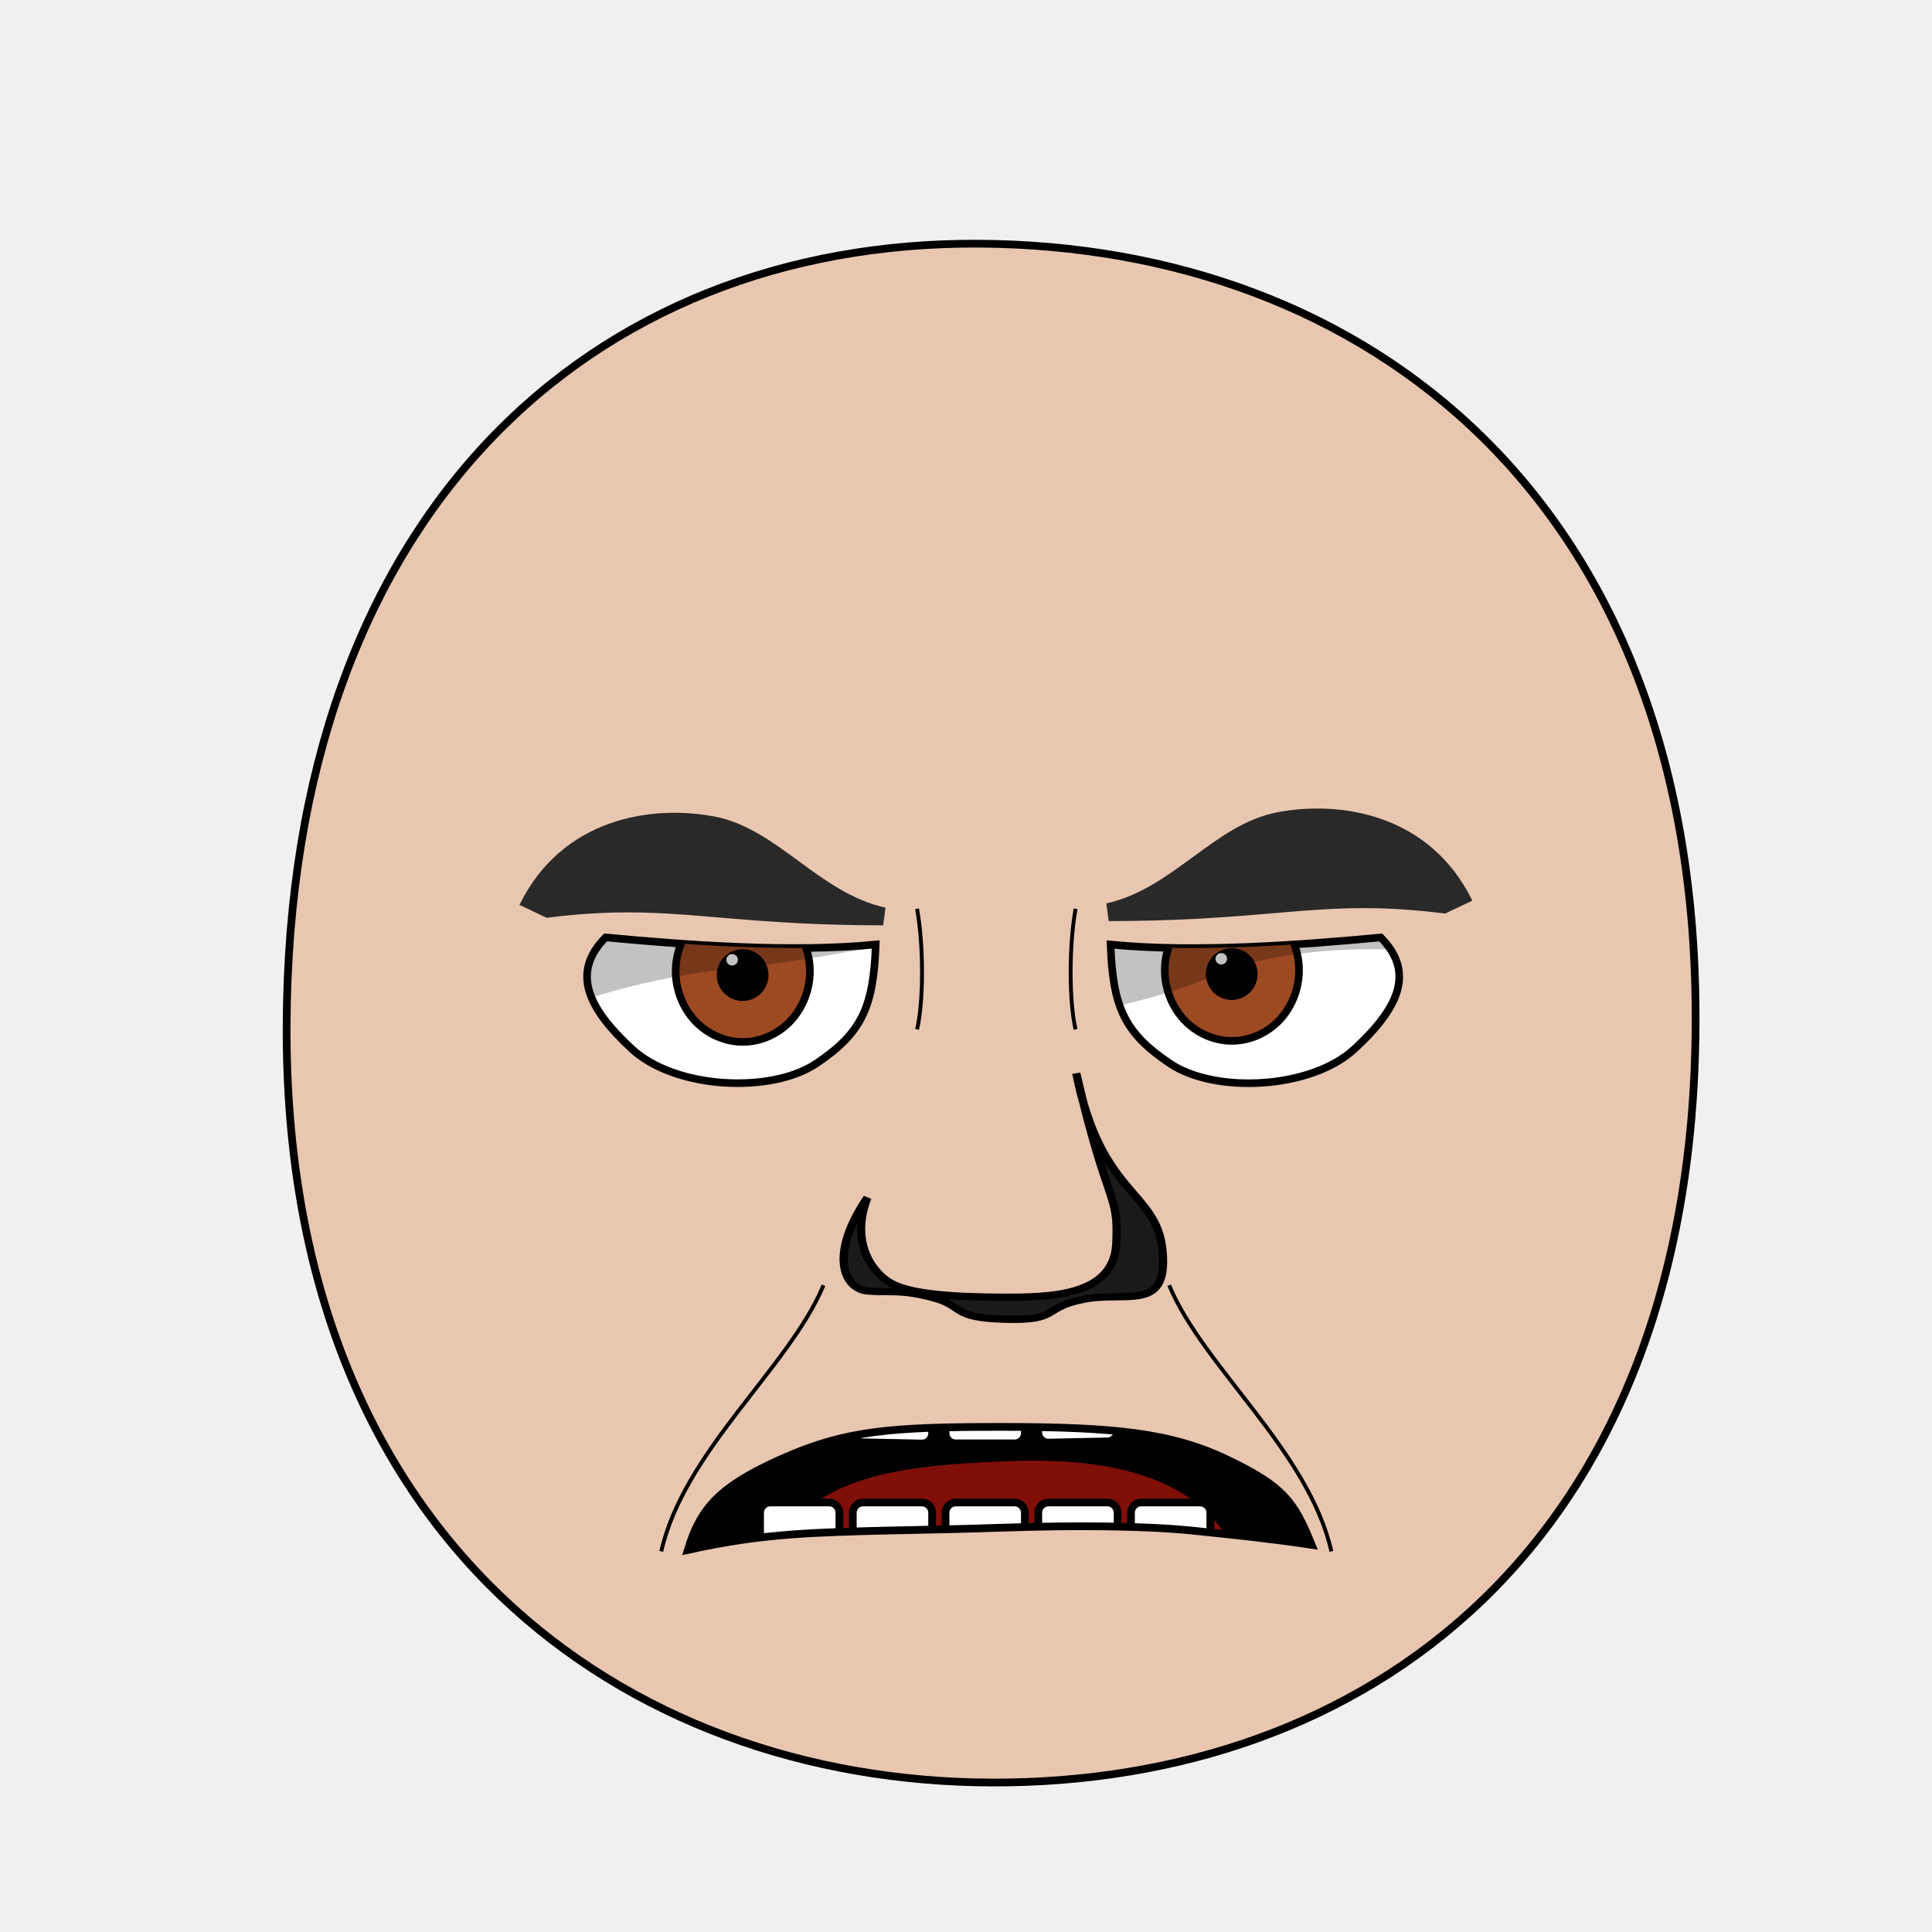
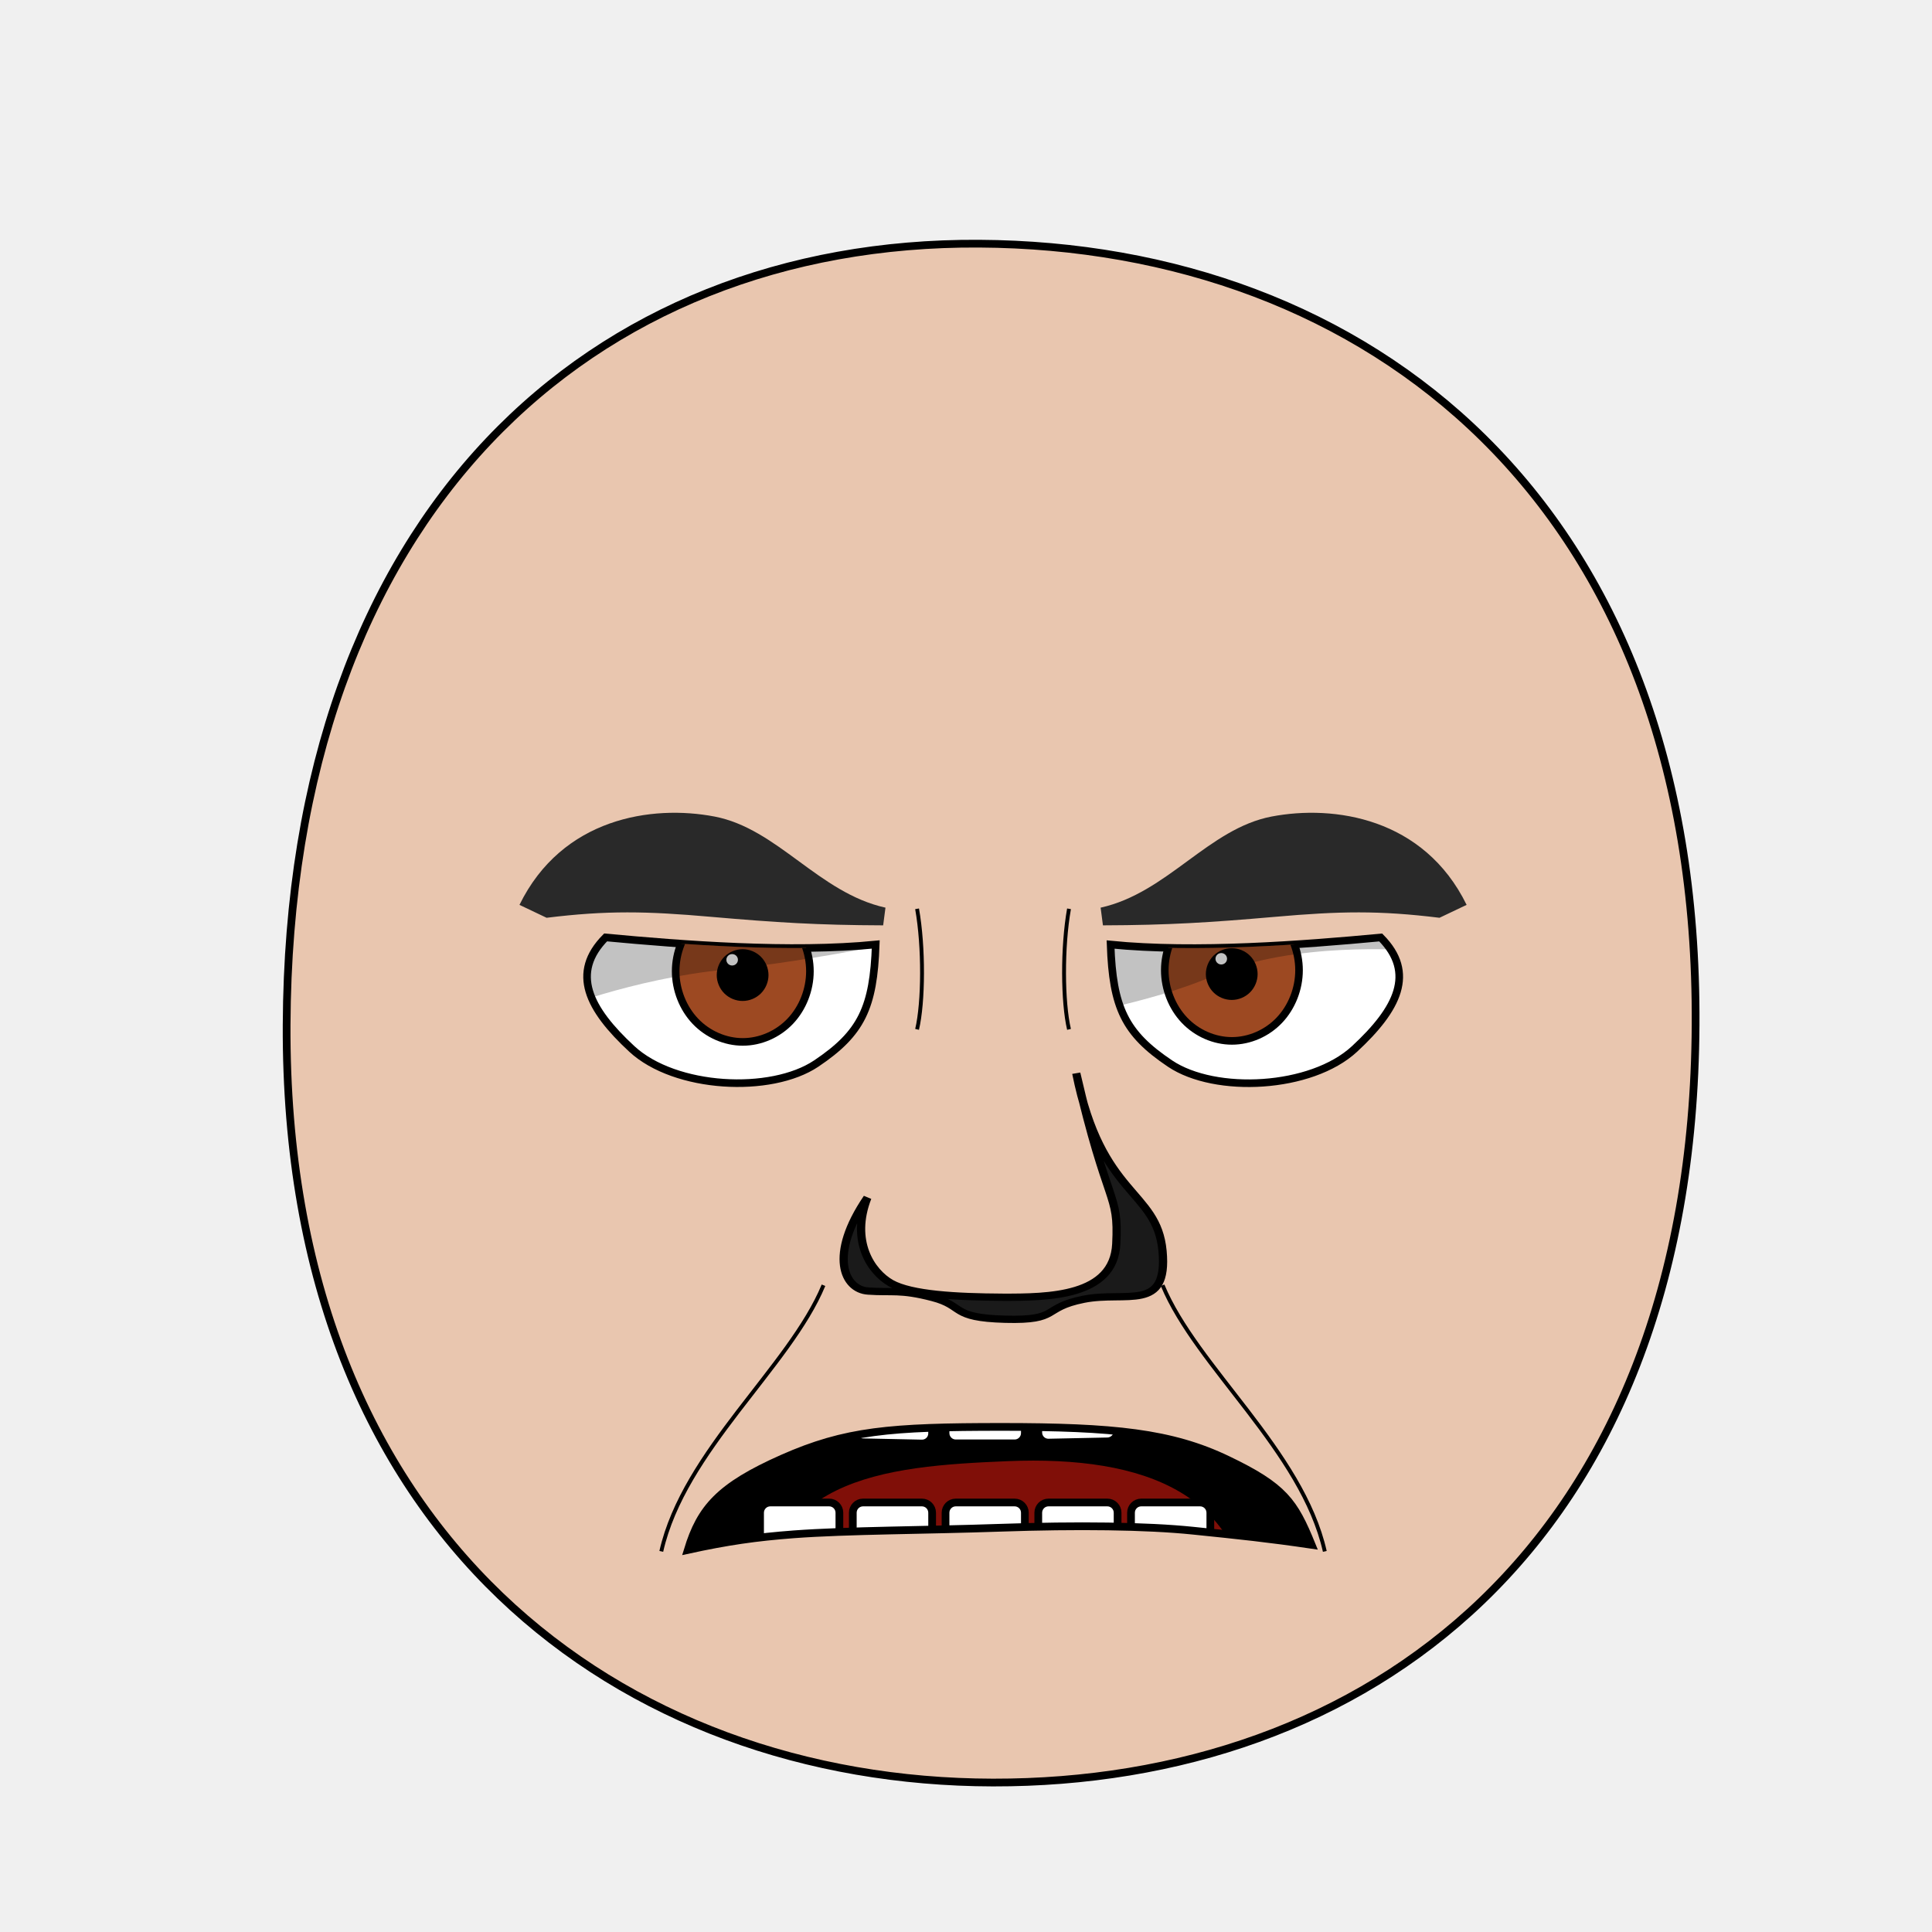
- <svg xmlns="http://www.w3.org/2000/svg" xmlns:xlink="http://www.w3.org/1999/xlink" height="100%" width="100%" id="emoticon-front-view" viewBox="0 0 250 250" version="1.1">
+ <svg xmlns="http://www.w3.org/2000/svg" xmlns:xlink="http://www.w3.org/1999/xlink" version="1.1" viewBox="0 0 250 250" id="emoticon-front-view" width="100%" height="100%">
  <defs id="defs4">
-     <linearGradient id="linearGradient5745">
-       <stop style="stop-color:#f4c815;stop-opacity:1" offset="0" id="stop5747" />
-       <stop style="stop-color:#cc0000;stop-opacity:1" offset="1" id="stop5749" />
-     </linearGradient>
-     <linearGradient id="linearGradient2823">
-       <stop style="stop-color:#000000;stop-opacity:1" offset="0" id="stop2825" />
-       <stop style="stop-color:#662e91;stop-opacity:1" offset="1" id="stop2827" />
-     </linearGradient>
    <clipPath id="clipPath2967">
-       <use transform="translate(-57.140,-22.860)" xlink:href="#path3622" height="1" width="1" y="0" x="0" id="use2969">
+       <use transform="translate(-57.14,-22.86)" id="use2969" x="0" y="0" width="1" height="1" xlink:href="#path3622">
</use>
    </clipPath>
    <clipPath id="clipPath4022">
-       <use transform="matrix(-1,0,0,1,915.870,-3.770)" xlink:href="#path3622" height="250" width="250" y="0" x="0" id="use5959">
+       <use transform="matrix(-1,0,0,1,915.87,-3.77)" id="use5959" x="0" y="0" width="250" height="250" xlink:href="#path3622">
</use>
    </clipPath>
-     <radialGradient spreadMethod="pad" gradientTransform="matrix(98.09029,121.5278,-104.4591,83.94095,1881.611,1722.677)" gradientUnits="userSpaceOnUse" xlink:href="#linearGradient5745" id="radialGradient5694" fy="2.705" fx="-15.372" r="1" cy="2.705" cx="-15.372">
- </radialGradient>
-     <linearGradient gradientTransform="translate(37.46307,-25.35117)" gradientUnits="userSpaceOnUse" xlink:href="#linearGradient2823" id="irisGradient" y2="606.466" x2="138.571" y1="488.076" x1="107.143">
- </linearGradient>
-     <clipPath clipPathUnits="userSpaceOnUse" id="clipPath-mouth">
-       <use x="0" y="0" xlink:href="#mouth-outline" id="use-mouth-outline" width="250" height="250" />
+     <clipPath id="clipPath-mouth" clipPathUnits="userSpaceOnUse">
+       <use height="250" width="250" id="use-mouth-outline" xlink:href="#mouth-outline" y="0" x="0" />
    </clipPath>
  </defs>
  <g id="head">
-     <path style="fill:#e9c6af;stroke:#000000;stroke-width:1;stroke-opacity:1" d="M 128.480,230.660 C 176.270,230.750 219.010,200.570 219.410,132.640 219.800,64.720 176.760,31.810 126.680,31.530 76.600,31.240 37.380,66.280 37.090,132.640 36.800,199.010 80.690,230.570 128.480,230.660 Z" id="path164">
+     <path style="fill:#e9c6af;stroke:#000000;stroke-width:1;stroke-opacity:1" d="M 128.48,230.66 C 176.27,230.75 219.01,200.57 219.41,132.64 219.8,64.72 176.76,31.81 126.68,31.53 76.6,31.24 37.38,66.28 37.09,132.64 36.8,199.01 80.69,230.57 128.48,230.66 Z" id="path164">
</path>
  </g>
-   <g transform="matrix(0.160,0,0,0.160,62.800,38.920)" style="stroke-width:4.360;stroke-miterlimit:4;stroke-dasharray:none" id="left-eye">
-     <path d="M 315.750,520.610 C 313.990,571.540 304.270,592.320 267.650,616.880 231.020,641.440 153.560,637.540 118.490,605.070 83.420,572.600 68.950,543.480 97.290,514.880 159.470,520.720 247.360,527.430 315.750,520.610 Z" style="fill:#ffffff;stroke:#000000;stroke-width:6.140;stroke-miterlimit:4;stroke-opacity:1;stroke-dasharray:none" id="path3622">
+   <g transform="matrix(0.16,0,0,0.16,62.8,38.92)" style="stroke-width:4.36;stroke-miterlimit:4;stroke-dasharray:none" id="left-eye">
+     <path d="M 315.75,520.61 C 313.99,571.54 304.27,592.32 267.65,616.88 231.02,641.44 153.56,637.54 118.49,605.07 83.42,572.6 68.95,543.48 97.29,514.88 159.47,520.72 247.36,527.43 315.75,520.61 Z" style="fill:#ffffff;stroke:#000000;stroke-width:6.14;stroke-miterlimit:4;stroke-opacity:1;stroke-dasharray:none" id="path3622">
</path>
-     <g transform="translate(57.140,22.860)" style="stroke-width:4.360;stroke-miterlimit:4;stroke-dasharray:none" id="lens" clip-path="url(#clipPath2967)">
+     <g transform="translate(57.14,22.86)" style="stroke-width:4.36;stroke-miterlimit:4;stroke-dasharray:none" clip-path="url(#clipPath2967)" id="lens">
      <g id="g4403">
-         <path style="fill:#9d4922;fill-opacity:1;stroke:#000000;stroke-width:6.140;stroke-miterlimit:4;stroke-opacity:1;stroke-dasharray:none" d="M 205.380,519.390 C 205.380,534.350 199.530,549.210 189.480,559.790 179.430,570.370 165.310,576.530 151.090,576.530 136.880,576.530 122.760,570.370 112.710,559.790 102.660,549.210 96.800,534.350 96.800,519.390 96.800,504.430 102.660,489.560 112.710,478.980 122.760,468.400 136.880,462.240 151.090,462.240 165.310,462.240 179.430,468.400 189.480,478.980 199.530,489.560 205.380,504.430 205.380,519.390 Z" id="iris">
+         <path id="iris" d="M 205.380,519.390 C 205.380,534.350 199.530,549.210 189.480,559.790 179.430,570.370 165.310,576.530 151.090,576.530 136.880,576.530 122.760,570.370 112.710,559.790 102.660,549.210 96.800,534.350 96.800,519.390 96.800,504.430 102.660,489.560 112.710,478.980 122.760,468.400 136.880,462.240 151.090,462.240 165.310,462.240 179.430,468.400 189.480,478.980 199.530,489.560 205.380,504.430 205.380,519.390 Z" style="fill:#9d4922;fill-opacity:1;stroke:#000000;stroke-width:6.140;stroke-miterlimit:4;stroke-opacity:1;stroke-dasharray:none">
</path>
-         <path d="M 168.810,522.490 C 168.810,527.160 166.890,531.810 163.580,535.120 160.270,538.430 155.630,540.350 150.950,540.350 146.270,540.350 141.630,538.430 138.320,535.120 135.020,531.810 133.090,527.160 133.090,522.490 133.090,517.810 135.020,513.160 138.320,509.850 141.630,506.550 146.270,504.620 150.950,504.620 155.630,504.620 160.270,506.550 163.580,509.850 166.890,513.160 168.810,517.810 168.810,522.490 Z" style="fill:#000000;fill-opacity:1;stroke:#000000;stroke-width:6.140;stroke-miterlimit:4;stroke-opacity:1;stroke-dasharray:none" id="pupil">
+         <path id="pupil" style="fill:#000000;fill-opacity:1;stroke:#000000;stroke-width:6.140;stroke-miterlimit:4;stroke-opacity:1;stroke-dasharray:none" d="M 168.810,522.490 C 168.810,527.160 166.890,531.810 163.580,535.120 160.270,538.430 155.630,540.350 150.950,540.350 146.270,540.350 141.630,538.430 138.320,535.120 135.020,531.810 133.090,527.160 133.090,522.490 133.090,517.810 135.020,513.160 138.320,509.850 141.630,506.550 146.270,504.620 150.950,504.620 155.630,504.620 160.270,506.550 163.580,509.850 166.890,513.160 168.810,517.810 168.810,522.490 Z">
</path>
-         <path d="M 147.160,510.120 C 147.160,512.670 145.070,514.740 142.490,514.740 139.910,514.740 137.810,512.670 137.810,510.120 137.810,507.570 139.910,505.500 142.490,505.500 145.070,505.500 147.160,507.570 147.160,510.120 Z" style="fill:#ffffff;fill-opacity:1;stroke:none" id="glare">
+         <path d="M 147.16,510.12 C 147.16,512.67 145.07,514.74 142.49,514.74 139.91,514.74 137.81,512.67 137.81,510.12 137.81,507.57 139.91,505.5 142.49,505.5 145.07,505.5 147.16,507.57 147.16,510.12 Z" style="fill:#ffffff;fill-opacity:1;stroke:none" id="glare">
</path>
      </g>
-       <path style="opacity:0.240;fill:#000000;stroke:#000000;stroke-width:1px;stroke-linecap:butt;stroke-linejoin:miter;stroke-opacity:1" d="M -5.860,552.100 -11.180,407.570 305.310,412.270 307.220,489.400 C 307.220,489.400 207.580,510.790 137.780,517.470 61.150,524.810 -5.860,552.100 -5.860,552.100 Z" id="left-lid-shadow">
+       <path style="opacity:0.24;fill:#000000;stroke:#000000;stroke-width:1px;stroke-linecap:butt;stroke-linejoin:miter;stroke-opacity:1" d="M -5.86,552.1 -11.18,407.57 305.31,412.27 307.22,489.4 C 307.22,489.4 207.58,510.79 137.78,517.47 61.15,524.81 -5.86,552.1 -5.86,552.1 Z" id="left-lid-shadow">
</path>
    </g>
  </g>
-   <g transform="matrix(0.160,0,0,0.160,47.690,39.530)" style="stroke-width:4.360;stroke-miterlimit:4;stroke-dasharray:none" id="right-eye">
-     <use transform="matrix(-1,0,0,1,915.870,-3.770)" xlink:href="#path3622" height="250" width="250" y="0" x="0" id="use3959">
+   <g transform="matrix(0.16,0,0,0.16,47.69,39.53)" style="stroke-width:4.36;stroke-miterlimit:4;stroke-dasharray:none" id="right-eye">
+     <use transform="matrix(-1,0,0,1,915.87,-3.77)" id="use3959" x="0" y="0" width="250" height="250" xlink:href="#path3622">
</use>
-     <g id="g4015" clip-path="url(#clipPath4022)">
-       <use transform="translate(547.150,18.220)" style="stroke-width:4.360;stroke-miterlimit:4;stroke-dasharray:none" xlink:href="#g4403" height="1" width="1" y="0" x="0" id="right-lens">
+     <g clip-path="url(#clipPath4022)" id="g4015">
+       <use transform="translate(547.15,18.22)" style="stroke-width:4.36;stroke-miterlimit:4;stroke-dasharray:none" id="right-lens" x="0" y="0" width="1" height="1" xlink:href="#g4403">
</use>
-       <path style="opacity:0.240;fill:#000000;stroke:#000000;stroke-width:1px;stroke-linecap:butt;stroke-linejoin:miter;stroke-miterlimit:4;stroke-opacity:1;stroke-dasharray:none" d="M 544.620,581.570 506.180,515.680 710.910,412.760 841.140,520.940 C 841.140,520.940 748.160,513.880 686.120,540.510 624.090,567.130 564.890,572.110 544.620,581.570 Z" id="right-lid-shadow">
+       <path style="opacity:0.24;fill:#000000;stroke:#000000;stroke-width:1px;stroke-linecap:butt;stroke-linejoin:miter;stroke-miterlimit:4;stroke-opacity:1;stroke-dasharray:none" d="M 544.62,581.57 506.18,515.68 710.91,412.76 841.14,520.94 C 841.14,520.94 748.16,513.88 686.12,540.51 624.09,567.13 564.89,572.11 544.62,581.57 Z" id="right-lid-shadow">
</path>
    </g>
  </g>
-   <path d="M 114.280,119.740 C 105.770,119.710 100.430,119.370 92.030,118.640 83.640,117.900 78.550,117.800 70.730,118.760 L 67.220,117.090 C 72.740,105.830 84.350,104.110 92.460,105.660 100.640,107.230 105.940,115.540 114.580,117.450 Z" style="fill:#292929;fill-opacity:1;fill-rule:nonzero;stroke:4;stroke-width:1;stroke-miterlimit:114.580;stroke-opacity:117.450;stroke-dasharray:none" id="left-eye-brow">
+   <path d="M 114.28,119.74 C 105.77,119.71 100.43,119.37 92.03,118.64 83.64,117.9 78.55,117.8 70.73,118.76 L 67.22,117.09 C 72.74,105.83 84.35,104.11 92.46,105.66 100.64,107.23 105.94,115.54 114.58,117.45 Z" style="fill:#292929;fill-opacity:1;fill-rule:nonzero;stroke:4;stroke-width:1;stroke-miterlimit:114.58;stroke-opacity:117.45;stroke-dasharray:none" id="left-eye-brow">
</path>
-   <g style="stroke-width:1" transform="matrix(1.130,0,0,1,-17.270,2.110)" id="nose">
-     <path style="fill:#1a1a1a;stroke:#000000;stroke-width:0.940;stroke-miterlimit:4;stroke-dasharray:none" d="M 114.610,152.870 C 112.680,158.460 114.990,162.450 117.320,163.940 119.640,165.410 124.800,165.720 130.090,165.750 135.390,165.770 142.820,165.660 143.110,158.850 143.410,152.030 142.150,154.450 138.530,136.770 141.360,152.800 147.750,151.820 148.410,159.770 149.060,167.720 144.290,164.920 139.390,166.010 134.500,167.110 136.760,168.790 130.400,168.600 124.050,168.410 125.780,166.870 122.070,165.790 118.370,164.700 117.410,165.170 114.690,164.950 111.960,164.750 110.110,160.340 114.610,152.870 Z" id="nose-outline">
+   <g style="stroke-width:1" transform="matrix(1.13,0,0,1,-17.27,2.11)" id="nose">
+     <path style="fill:#1a1a1a;stroke:#000000;stroke-width:0.94;stroke-miterlimit:4;stroke-dasharray:none" d="M 114.61,152.87 C 112.68,158.46 114.99,162.45 117.32,163.94 119.64,165.41 124.8,165.72 130.09,165.75 135.39,165.77 142.82,165.66 143.11,158.85 143.41,152.03 142.15,154.45 138.53,136.77 141.36,152.8 147.75,151.82 148.41,159.77 149.06,167.72 144.29,164.92 139.39,166.01 134.5,167.11 136.76,168.79 130.4,168.6 124.05,168.41 125.78,166.87 122.07,165.79 118.37,164.7 117.41,165.17 114.69,164.95 111.96,164.75 110.11,160.34 114.61,152.87 Z" id="nose-outline">
</path>
  </g>
-   <use transform="matrix(-1,0,0,1,257.740,-0.550)" xlink:href="#left-eye-brow" height="250" width="250" y="0" x="0" id="right-eye-brow">
+   <use id="right-eye-brow" x="0" y="0" width="250" height="250" xlink:href="#left-eye-brow" transform="matrix(-1,0,0,1,257,0)">
</use>
  <g id="mouth">
-     <g clip-path="url(#clipPath-mouth)" id="mouth-interior">
-       <rect style="fill:#000000;fill-opacity:1;stroke:none" id="mouth-background" width="119.944" height="66.556" x="68.16" y="159.934">
+     <g id="mouth-interior" clip-path="url(#clipPath-mouth)">
+       <rect style="fill:#000000;fill-opacity:1;stroke:none" y="159.934" x="68.16" height="66.556" width="119.944" id="mouth-background">
</rect>
-       <path d="M 98.340,211.420 C 98.010,191.120 114.230,189.740 130.460,189.070 148.010,188.360 161.920,193.110 161.920,211.420 140.730,211.420 119.540,211.420 98.340,211.420 Z" style="fill:#800f08;fill-opacity:1;stroke:none" id="tongue">
+       <path d="M 98.34,211.42 C 98.01,191.12 114.23,189.74 130.46,189.07 148.01,188.36 161.92,193.11 161.92,211.42 140.73,211.42 119.54,211.42 98.34,211.42 Z" style="fill:#800f08;fill-opacity:1;stroke:none" id="tongue">
</path>
-       <g style="stroke:#000000;stroke-opacity:1" transform="translate(4,-0.680)" morph="fix-children" id="upper-teeth">
-         <rect transform="matrix(0.991225,0.1321854,0,1,0,0)" rx="1.336" ry="1.325" y="158.195" x="95.524" height="15.123" width="10.356" id="tooth-02" style="fill:#ffffff;fill-opacity:1;stroke:#000000;stroke-width:1.004;stroke-opacity:1">
+       <g style="stroke:#000000;stroke-opacity:1" transform="translate(4,-0.68)" id="upper-teeth" morph="fix-children">
+         <rect style="fill:#ffffff;fill-opacity:1;stroke:#000000;stroke-width:1.004;stroke-opacity:1" id="tooth-02" width="10.356" height="15.123" x="95.524" y="158.195" ry="1.325" rx="1.336" transform="matrix(0.991225,0.1321854,0,1,0,0)">
</rect>
-         <rect transform="matrix(0.999781,0.02092668,0,1,0,0)" id="tooth-03" width="10.267" height="15.123" x="106.375" y="169.934" ry="1.325" rx="1.325" style="fill:#ffffff;fill-opacity:1;stroke:#000000;stroke-width:1;stroke-opacity:1">
+         <rect style="fill:#ffffff;fill-opacity:1;stroke:#000000;stroke-width:1;stroke-opacity:1" rx="1.325" ry="1.325" y="169.934" x="106.375" height="15.123" width="10.267" id="tooth-03" transform="matrix(0.999781,0.02092668,0,1,0,0)">
</rect>
-         <rect rx="1.325" ry="1.325" y="172.327" x="118.352" height="15.123" width="10.265" id="tooth-04" style="fill:#ffffff;fill-opacity:1;stroke:#000000;stroke-opacity:1">
+         <rect style="fill:#ffffff;fill-opacity:1;stroke:#000000;stroke-opacity:1" id="tooth-04" width="10.265" height="15.123" x="118.352" y="172.327" ry="1.325" rx="1.325">
</rect>
-         <rect transform="matrix(0.999781,-0.02092669,0,1,0,0)" id="tooth-05" width="10.267" height="15.123" x="130.381" y="174.986" ry="1.325" rx="1.325" style="fill:#ffffff;fill-opacity:1;stroke:#000000;stroke-width:1;stroke-opacity:1">
+         <rect style="fill:#ffffff;fill-opacity:1;stroke:#000000;stroke-width:1;stroke-opacity:1" rx="1.325" ry="1.325" y="174.986" x="130.381" height="15.123" width="10.267" id="tooth-05" transform="matrix(0.999781,-0.02092669,0,1,0,0)">
</rect>
-         <rect transform="matrix(0.9876076,-0.1569434,0,1,0,0)" rx="1.341" ry="1.325" y="194.646" x="144.054" height="15.123" width="10.394" id="tooth-06" style="fill:#ffffff;fill-opacity:1;stroke:#000000;stroke-width:1.006;stroke-opacity:1">
+         <rect style="fill:#ffffff;fill-opacity:1;stroke:#000000;stroke-width:1.006;stroke-opacity:1" id="tooth-06" width="10.394" height="15.123" x="144.054" y="194.646" ry="1.325" rx="1.341" transform="matrix(0.9876076,-0.1569434,0,1,0,0)">
</rect>
      </g>
-       <g style="stroke:#000000;stroke-opacity:1" transform="translate(4,22.330)" id="lower-teeth">
-         <rect style="fill:#ffffff;fill-opacity:1;stroke:#000000;stroke-opacity:1" id="tooth-09" width="10.265" height="15.123" x="94.352" y="172.091" ry="1.325" rx="1.325">
+       <g style="stroke:#000000;stroke-opacity:1" transform="translate(4,22.33)" id="lower-teeth">
+         <rect style="fill:#ffffff;fill-opacity:1;stroke:#000000;stroke-opacity:1" rx="1.325" ry="1.325" y="172.091" x="94.352" height="15.123" width="10.265" id="tooth-09">
</rect>
-         <rect style="fill:#ffffff;fill-opacity:1;stroke:#000000;stroke-opacity:1" rx="1.325" ry="1.325" y="172.091" x="106.352" height="15.123" width="10.265" id="tooth-10">
+         <rect style="fill:#ffffff;fill-opacity:1;stroke:#000000;stroke-opacity:1" id="tooth-10" width="10.265" height="15.123" x="106.352" y="172.091" ry="1.325" rx="1.325">
</rect>
-         <rect style="fill:#ffffff;fill-opacity:1;stroke:#000000;stroke-opacity:1" id="tooth-11" width="10.265" height="15.123" x="118.352" y="172.091" ry="1.325" rx="1.325">
+         <rect style="fill:#ffffff;fill-opacity:1;stroke:#000000;stroke-opacity:1" rx="1.325" ry="1.325" y="172.091" x="118.352" height="15.123" width="10.265" id="tooth-11">
</rect>
-         <rect style="fill:#ffffff;fill-opacity:1;stroke:#000000;stroke-opacity:1" rx="1.325" ry="1.325" y="172.091" x="130.352" height="15.123" width="10.265" id="tooth-12">
+         <rect style="fill:#ffffff;fill-opacity:1;stroke:#000000;stroke-opacity:1" id="tooth-12" width="10.265" height="15.123" x="130.352" y="172.091" ry="1.325" rx="1.325">
</rect>
-         <rect style="fill:#ffffff;fill-opacity:1;stroke:#000000;stroke-opacity:1" id="tooth-13" width="10.265" height="15.123" x="142.352" y="172.091" ry="1.325" rx="1.325">
+         <rect style="fill:#ffffff;fill-opacity:1;stroke:#000000;stroke-opacity:1" rx="1.325" ry="1.325" y="172.091" x="142.352" height="15.123" width="10.265" id="tooth-13">
</rect>
      </g>
    </g>
-     <path d="M 169.730,199.900 C 164.170,199.080 160.350,198.680 154.370,198.070 148.390,197.450 139.270,197.350 129.470,197.690 119.730,198.030 109.740,198.020 102.720,198.540 97.810,198.910 94.130,199.440 89,200.560 90.650,195.150 93.080,192.350 101.240,188.730 109.410,185.110 115.200,184.640 129.650,184.640 144.090,184.640 151.570,185.390 158.850,188.890 166.140,192.380 167.470,194.340 169.730,199.900 Z" style="fill:none;stroke:#000000;stroke-width:1px;stroke-miterlimit:4;stroke-opacity:1" id="mouth-outline">
+     <path d="M 169.73,199.9 C 164.17,199.08 160.35,198.68 154.37,198.07 148.39,197.45 139.27,197.35 129.47,197.69 119.73,198.03 109.74,198.02 102.72,198.54 97.81,198.91 94.13,199.44 89,200.56 90.65,195.15 93.08,192.35 101.24,188.73 109.41,185.11 115.2,184.64 129.65,184.64 144.09,184.64 151.57,185.39 158.85,188.89 166.14,192.38 167.47,194.34 169.73,199.9 Z" style="fill:none;stroke:#000000;stroke-width:1px;stroke-miterlimit:4;stroke-opacity:1" id="mouth-outline">
</path>
  </g>
-   <g style="stroke-width:0.500;stroke-miterlimit:4;stroke-dasharray:none" id="wrinkles">
-     <path d="M 118.670,117.600 C 119.550,122.560 119.500,129.680 118.670,133.200" style="fill:none;stroke:#000000;stroke-width:0.500;stroke-linecap:butt;stroke-linejoin:miter;stroke-miterlimit:4;stroke-opacity:1;stroke-dasharray:none" id="wrinkle-left-brow">
+   <g style="stroke-width:0.5;stroke-miterlimit:4;stroke-dasharray:none" id="wrinkles">
+     <path d="M 118.67,117.6 C 119.55,122.56 119.5,129.68 118.67,133.2" style="fill:none;stroke:#000000;stroke-width:0.5;stroke-linecap:butt;stroke-linejoin:miter;stroke-miterlimit:4;stroke-opacity:1;stroke-dasharray:none" id="wrinkle-left-brow">
</path>
-     <path d="M 85.570,200.750 C 88.520,187.710 102.170,176.900 106.560,166.310" style="fill:none;stroke:#000000;stroke-width:0.500;stroke-linecap:butt;stroke-linejoin:miter;stroke-opacity:1;stroke-miterlimit:4;stroke-dasharray:none" id="wrinkle-left-cheek">
+     <path d="M 85.57,200.75 C 88.52,187.71 102.17,176.9 106.56,166.31" style="fill:none;stroke:#000000;stroke-width:0.5;stroke-linecap:butt;stroke-linejoin:miter;stroke-opacity:1;stroke-miterlimit:4;stroke-dasharray:none" id="wrinkle-left-cheek">
</path>
-     <use transform="matrix(-1,0,0,1,257.850,0)" style="stroke-width:0.500;stroke-miterlimit:4;stroke-dasharray:none" x="0" y="0" xlink:href="#wrinkle-left-brow" id="wrinkle-right-brow" width="250" height="250">
+     <use height="250" width="250" id="wrinkle-right-brow" xlink:href="#wrinkle-left-brow" y="0" x="0" style="stroke-width:0.500;stroke-miterlimit:4;stroke-dasharray:none" transform="matrix(-1,0,0,1,257,0)">
</use>
-     <use transform="matrix(-1,0,0,1,257.850,0)" style="stroke-width:0.500;stroke-miterlimit:4;stroke-dasharray:none" x="0" y="0" xlink:href="#wrinkle-left-cheek" id="wrinkle-right-cheek" width="250" height="250">
+     <use height="250" width="250" id="wrinkle-right-cheek" xlink:href="#wrinkle-left-cheek" y="0" x="0" style="stroke-width:0.500;stroke-miterlimit:4;stroke-dasharray:none" transform="matrix(-1,0,0,1,257,0)">
</use>
  </g>
</svg>
